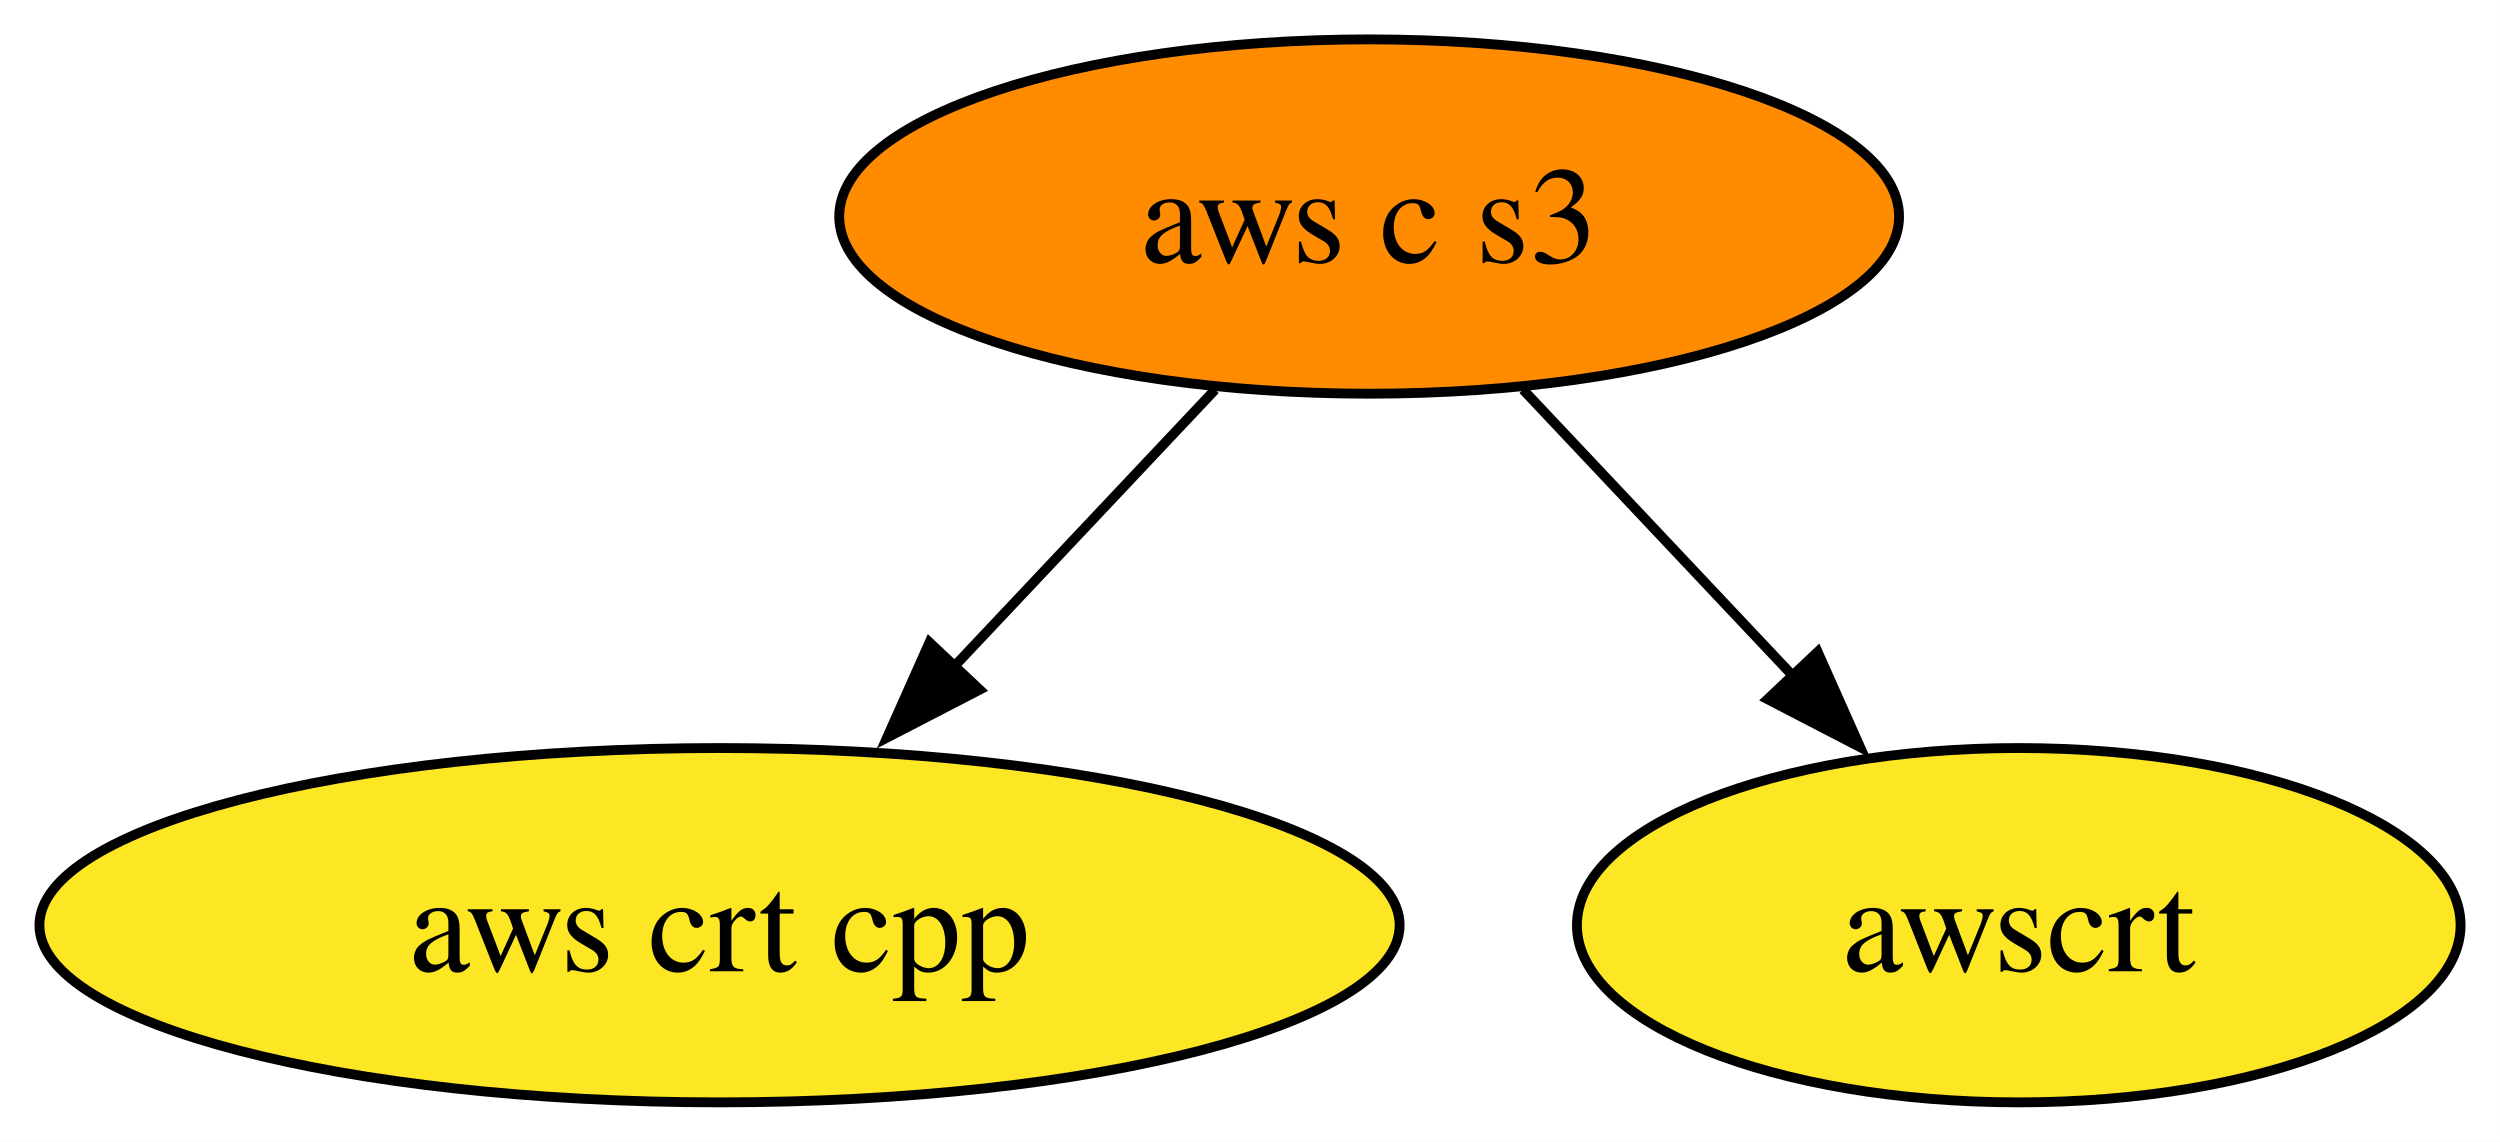
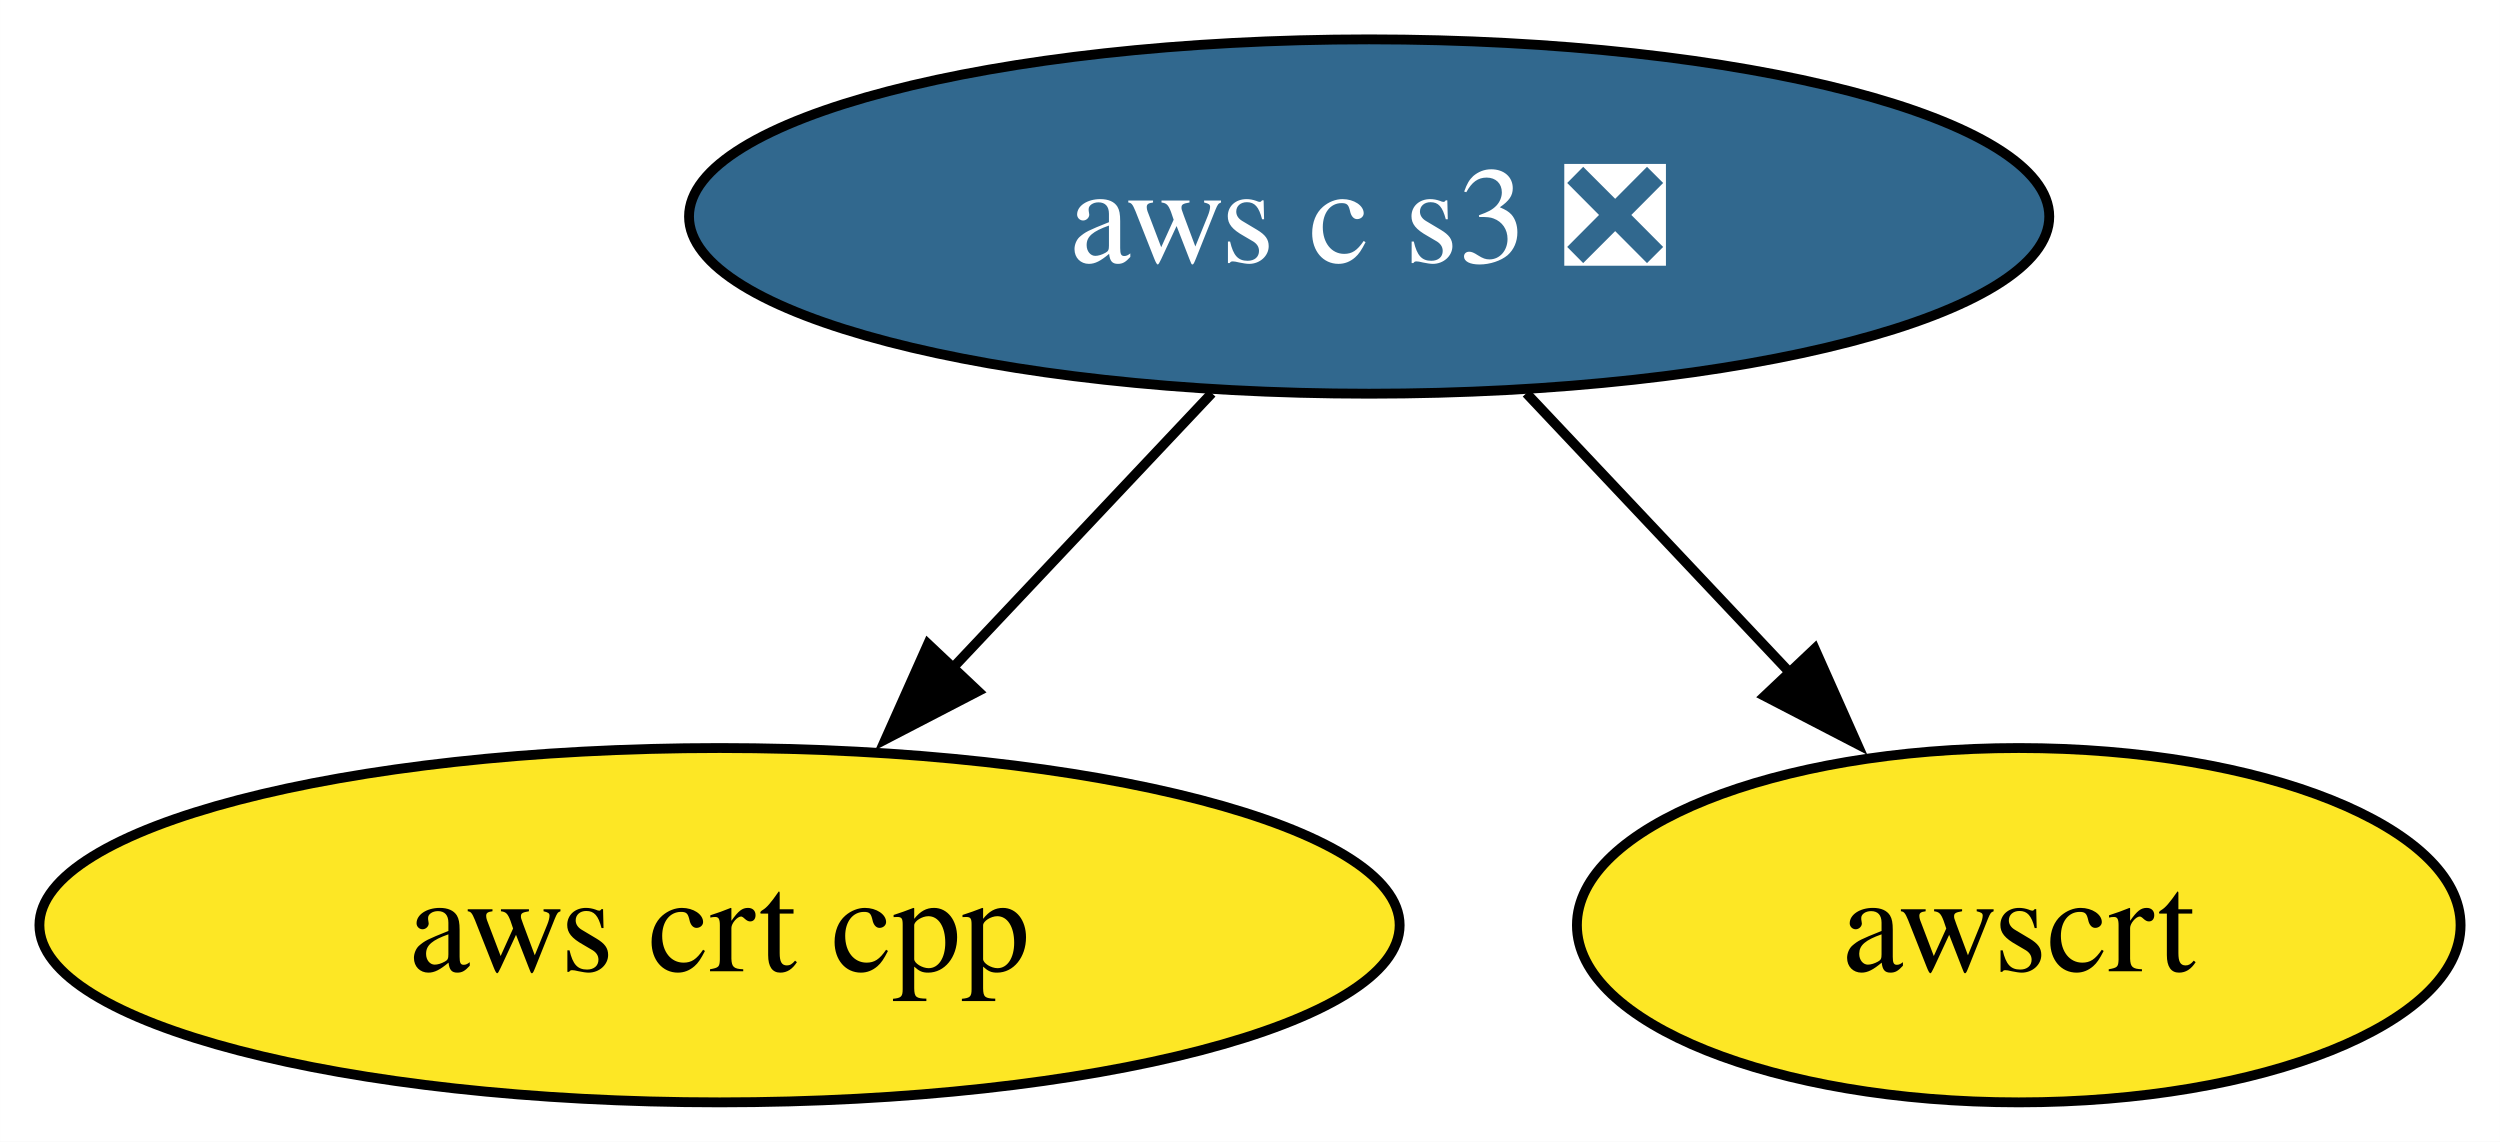
<svg xmlns="http://www.w3.org/2000/svg" xmlns:xlink="http://www.w3.org/1999/xlink" width="254pt" height="116pt" viewBox="0.00 0.00 253.99 116.00">
  <g id="graph0" class="graph" transform="scale(1 1) rotate(0) translate(4 112)">
    <polygon fill="white" stroke="none" points="-4,4 -4,-112 249.99,-112 249.99,4 -4,4" />
    <g id="node1" class="node">
      <g id="a_node1">
        <a xlink:href="https://github.com/conda-forge/aws-crt-cpp-feedstock" xlink:title="aws crt cpp">
          <ellipse fill="#fde725" stroke="black" cx="69.1" cy="-18" rx="69.1" ry="18" />
          <text text-anchor="middle" x="69.1" y="-13.32" font-family="Times,serif" font-size="14.00">aws crt cpp</text>
        </a>
      </g>
    </g>
    <g id="node2" class="node">
      <g id="a_node2">
-         <a xlink:href="https://github.com/conda-forge/aws-c-s3-feedstock" xlink:title="aws c s3">
-           <ellipse fill="#ff8c00" stroke="black" cx="135.1" cy="-90" rx="53.84" ry="18" />
-           <text text-anchor="middle" x="135.1" y="-85.33" font-family="Times,serif" font-size="14.00">aws c s3</text>
+         <a xlink:href="https://github.com/conda-forge/aws-c-s3-feedstock/pull/311" xlink:title="aws c s3 ❎">
+           <ellipse fill="#31688e" stroke="black" cx="135.1" cy="-90" rx="69.1" ry="18" />
+           <text text-anchor="middle" x="135.1" y="-85.33" font-family="Times,serif" font-size="14.00" fill="white">aws c s3 ❎</text>
        </a>
      </g>
    </g>
    <g id="edge1" class="edge">
-       <path fill="none" stroke="black" d="M119.45,-72.41C111.52,-63.99 101.7,-53.58 92.86,-44.2" />
-       <polygon fill="black" stroke="black" points="95.53,-41.93 86.12,-37.06 90.43,-46.73 95.53,-41.93" />
+       <path fill="none" stroke="black" d="M119.12,-72.05C111.17,-63.63 101.42,-53.28 92.64,-43.97" />
+       <polygon fill="black" stroke="black" points="95.37,-41.77 85.96,-36.89 90.28,-46.57 95.37,-41.77" />
    </g>
    <g id="node3" class="node">
      <g id="a_node3">
        <a xlink:href="https://github.com/conda-forge/awscrt-feedstock" xlink:title="awscrt">
          <ellipse fill="#fde725" stroke="black" cx="201.1" cy="-18" rx="44.89" ry="18" />
          <text text-anchor="middle" x="201.1" y="-13.32" font-family="Times,serif" font-size="14.00">awscrt</text>
        </a>
      </g>
    </g>
    <g id="edge2" class="edge">
-       <path fill="none" stroke="black" d="M150.74,-72.41C158.99,-63.66 169.27,-52.75 178.39,-43.08" />
-       <polygon fill="black" stroke="black" points="180.67,-45.77 184.98,-36.09 175.58,-40.96 180.67,-45.77" />
+       <path fill="none" stroke="black" d="M151.07,-72.05C159.13,-63.5 169.06,-52.97 177.94,-43.56" />
+       <polygon fill="black" stroke="black" points="180.37,-46.09 184.68,-36.41 175.28,-41.28 180.37,-46.09" />
    </g>
  </g>
</svg>
